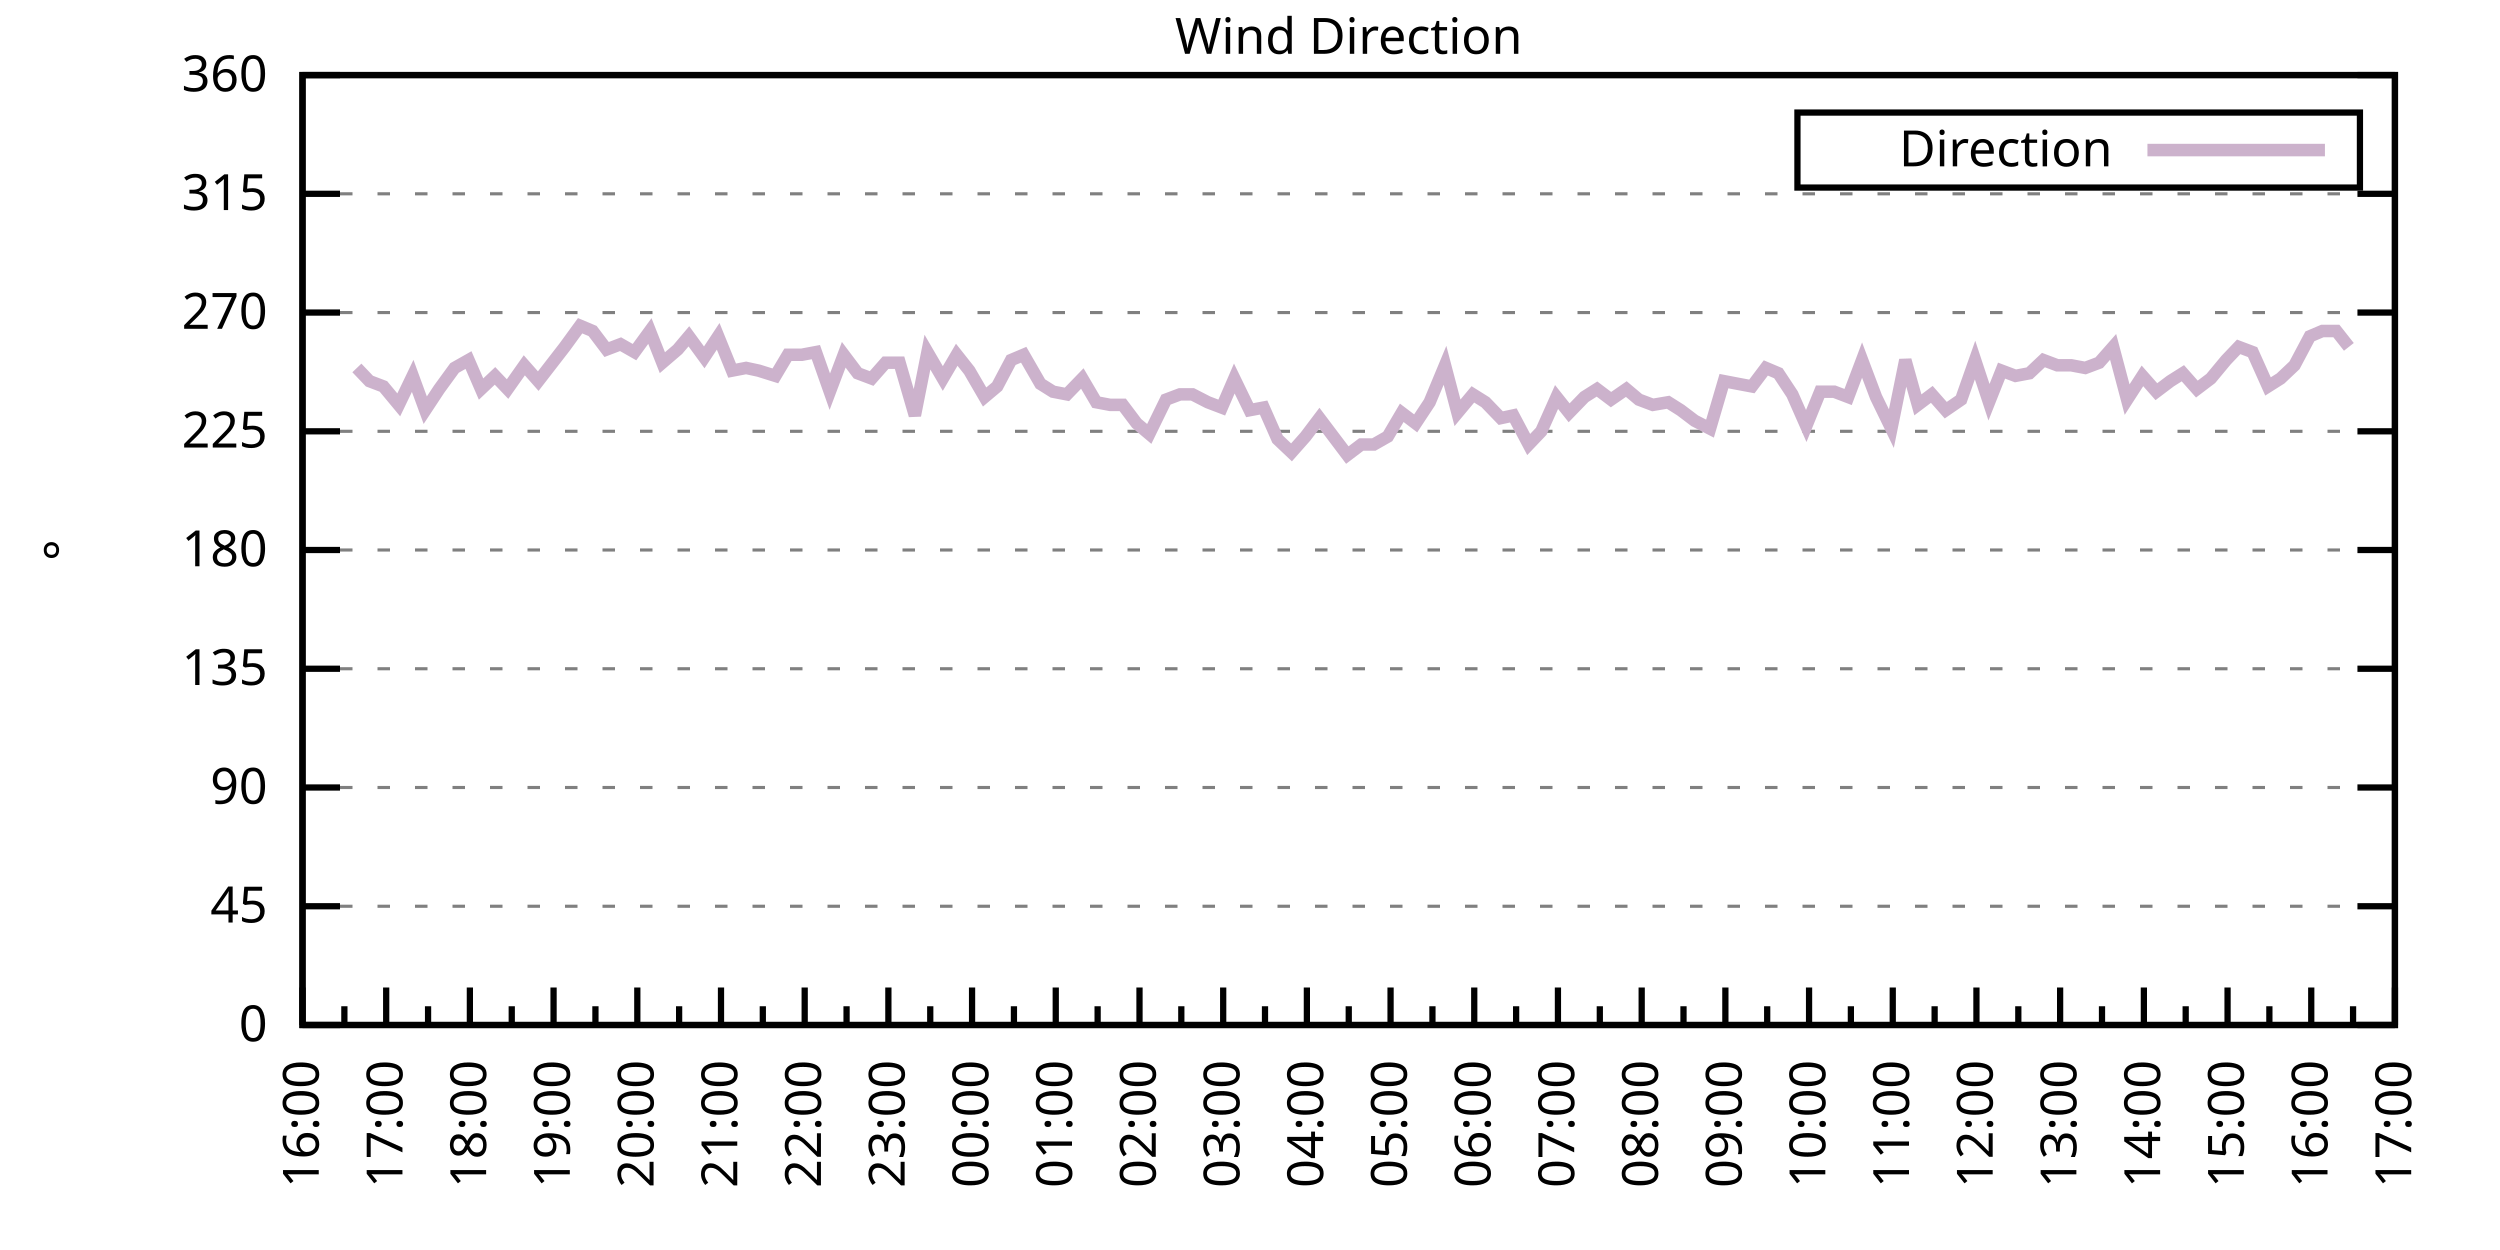
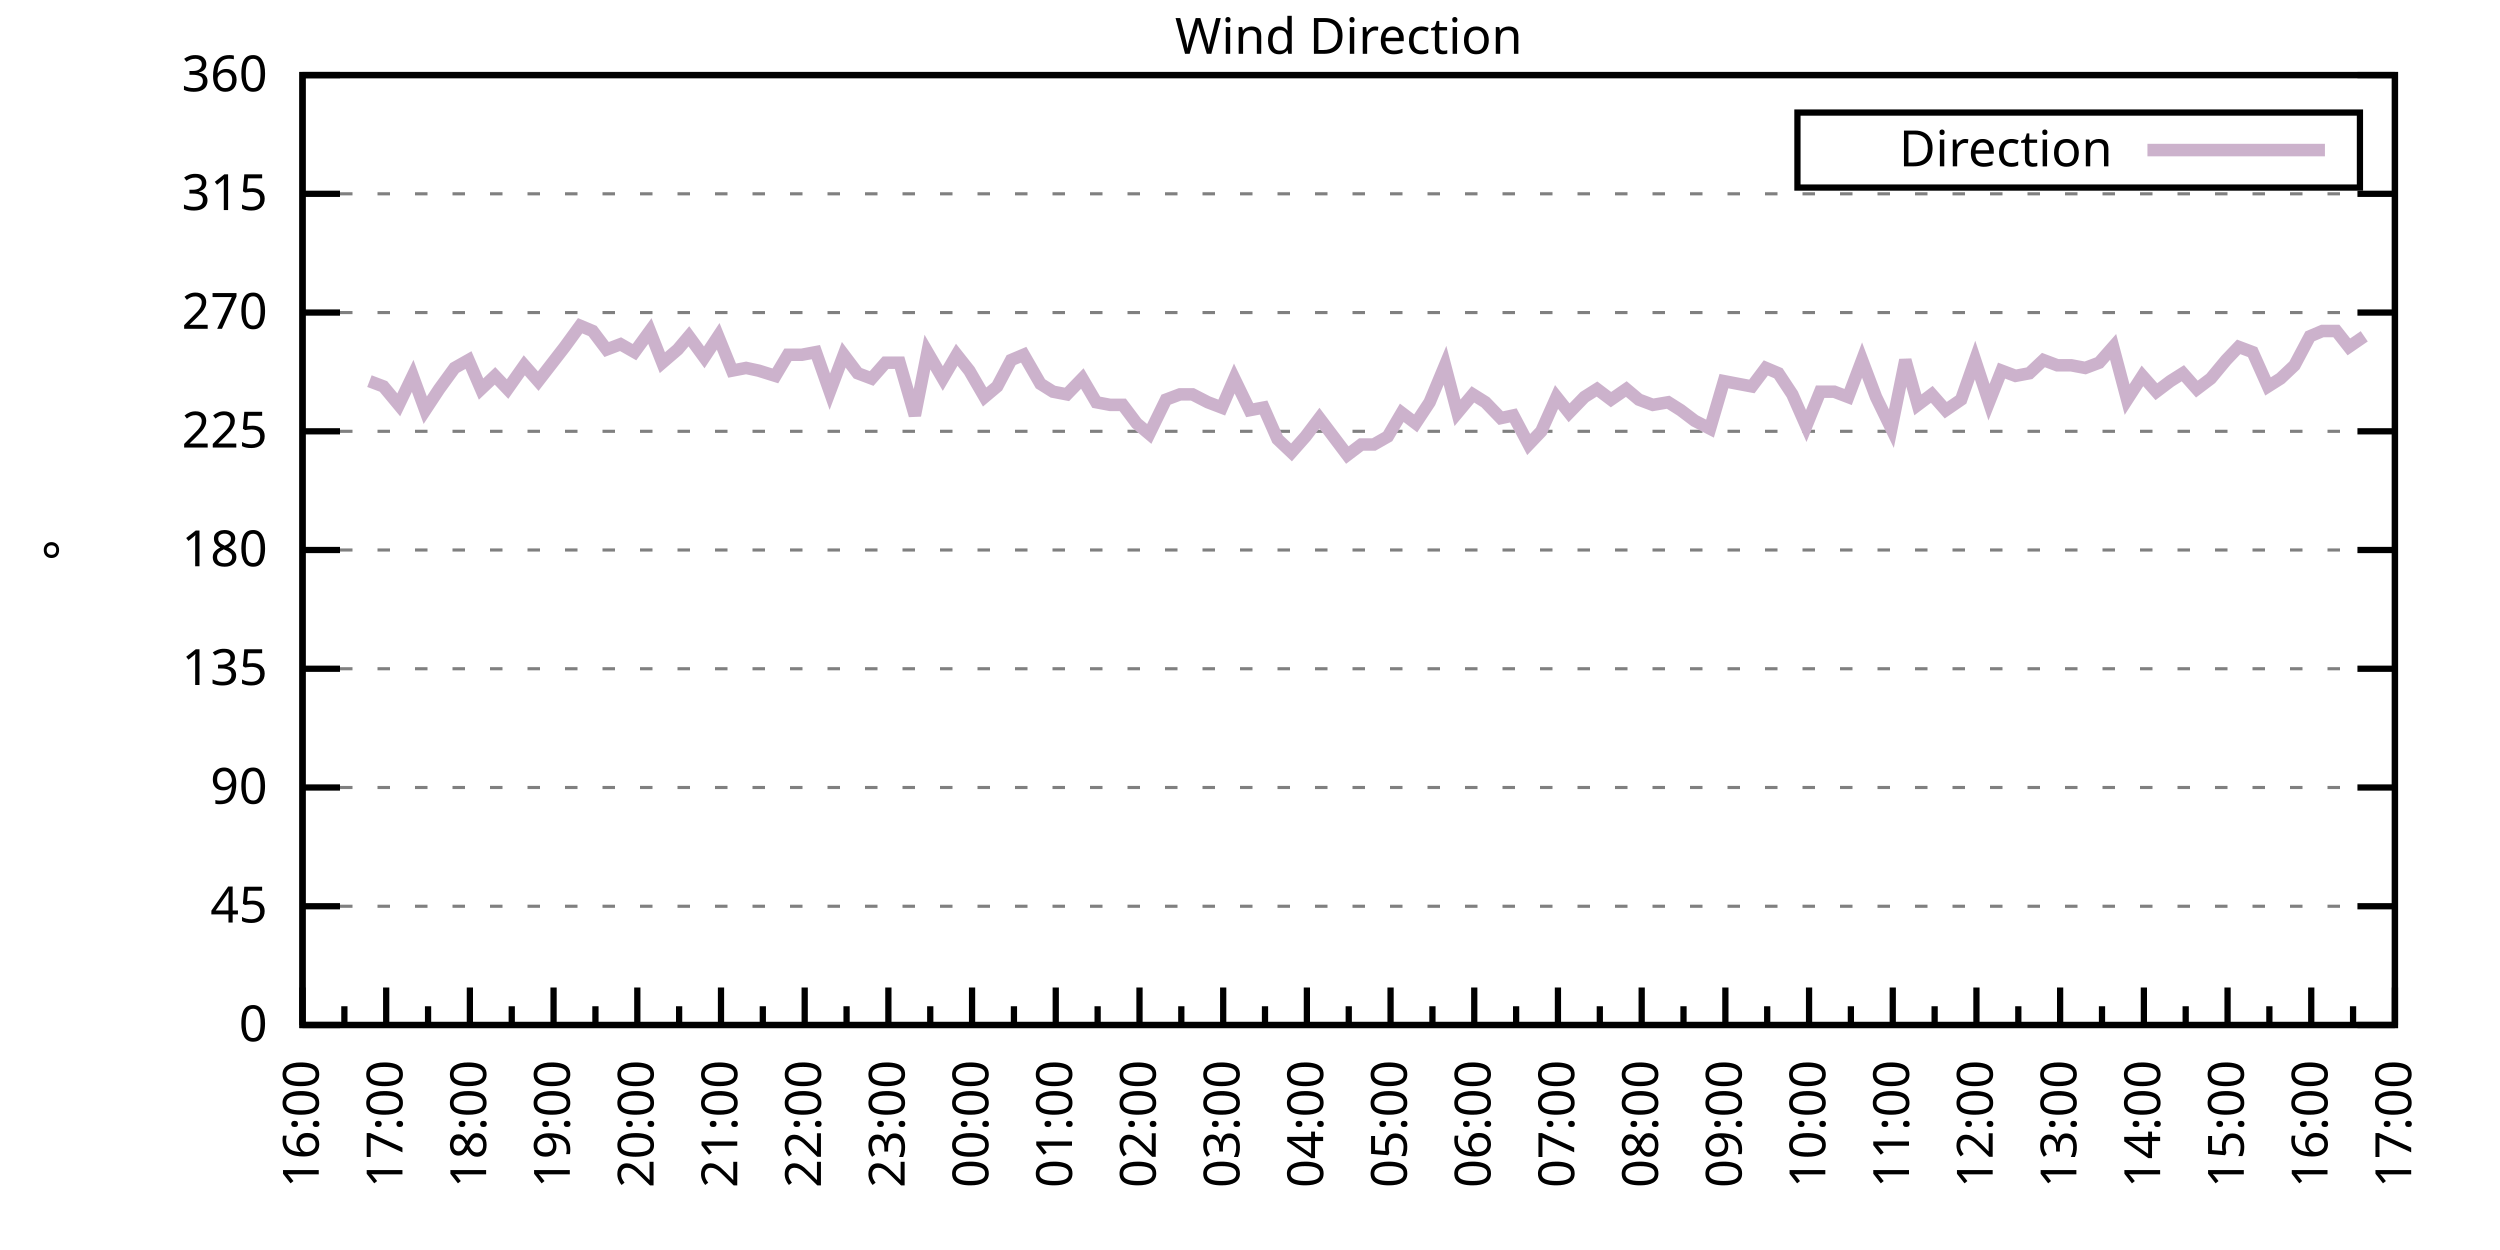
<svg xmlns="http://www.w3.org/2000/svg" xmlns:xlink="http://www.w3.org/1999/xlink" width="400" height="200" viewBox="0 0 400 200">
  <g id="gnuplot_canvas">
    <rect x="0" y="0" width="400" height="200" fill="none" />
    <defs>
      <circle id="gpDot" r="0.5" stroke-width="0.5" stroke="currentColor" />
      <path id="gpPt0" stroke-width="0.333" stroke="currentColor" d="M-1,0 h2 M0,-1 v2" />
      <path id="gpPt1" stroke-width="0.333" stroke="currentColor" d="M-1,-1 L1,1 M1,-1 L-1,1" />
      <path id="gpPt2" stroke-width="0.333" stroke="currentColor" d="M-1,0 L1,0 M0,-1 L0,1 M-1,-1 L1,1 M-1,1 L1,-1" />
      <rect id="gpPt3" stroke-width="0.333" stroke="currentColor" x="-1" y="-1" width="2" height="2" />
      <rect id="gpPt4" stroke-width="0.333" stroke="currentColor" fill="currentColor" x="-1" y="-1" width="2" height="2" />
      <circle id="gpPt5" stroke-width="0.333" stroke="currentColor" cx="0" cy="0" r="1" />
      <use xlink:href="#gpPt5" id="gpPt6" fill="currentColor" stroke="none" />
      <path id="gpPt7" stroke-width="0.333" stroke="currentColor" d="M0,-1.33 L-1.33,0.67 L1.33,0.67 z" />
      <use xlink:href="#gpPt7" id="gpPt8" fill="currentColor" stroke="none" />
      <use xlink:href="#gpPt7" id="gpPt9" stroke="currentColor" transform="rotate(180)" />
      <use xlink:href="#gpPt9" id="gpPt10" fill="currentColor" stroke="none" />
      <use xlink:href="#gpPt3" id="gpPt11" stroke="currentColor" transform="rotate(45)" />
      <use xlink:href="#gpPt11" id="gpPt12" fill="currentColor" stroke="none" />
      <path id="gpPt13" stroke-width="0.333" stroke="currentColor" d="M0,1.330 L1.265,0.411 L0.782,-1.067 L-0.782,-1.076 L-1.265,0.411 z" />
      <use xlink:href="#gpPt13" id="gpPt14" fill="currentColor" stroke="none" />
      <filter id="textbox" filterUnits="objectBoundingBox" x="0" y="0" height="1" width="1">
        <feFlood flood-color="white" flood-opacity="1" result="bgnd" />
        <feComposite in="SourceGraphic" in2="bgnd" operator="atop" />
      </filter>
      <filter id="greybox" filterUnits="objectBoundingBox" x="0" y="0" height="1" width="1">
        <feFlood flood-color="lightgrey" flood-opacity="1" result="grey" />
        <feComposite in="SourceGraphic" in2="grey" operator="atop" />
      </filter>
    </defs>
    <g fill="none" color="white" stroke="currentColor" stroke-width="1.00" stroke-linecap="butt" stroke-linejoin="miter">
</g>
    <g fill="none" color="black" stroke="currentColor" stroke-width="1.00" stroke-linecap="butt" stroke-linejoin="miter">
      <g stroke="none" shape-rendering="crispEdges">
        <polygon fill="rgb(255, 255, 255)" points="48.40,164.00 383.18,164.00 383.18,12.02 48.40,12.02 " />
      </g>
    </g>
    <g fill="none" color="black" stroke="currentColor" stroke-width="1.00" stroke-linecap="butt" stroke-linejoin="miter">
</g>
    <g fill="none" color="black" stroke="black" stroke-width="0.50" stroke-linecap="butt" stroke-linejoin="miter">
</g>
    <g fill="none" color="gray" stroke="currentColor" stroke-width="0.50" stroke-linecap="butt" stroke-linejoin="miter">
      <path stroke="gray" stroke-dasharray="2,4" class="gridline" d="M48.40,164.00 L383.19,164.00  " />
    </g>
    <g fill="none" color="gray" stroke="gray" stroke-width="1.00" stroke-linecap="butt" stroke-linejoin="miter">
</g>
    <g fill="none" color="black" stroke="currentColor" stroke-width="1.00" stroke-linecap="butt" stroke-linejoin="miter">
      <path stroke="black" d="M48.40,164.00 L54.40,164.00 M383.19,164.00 L377.19,164.00  " />
      <g transform="translate(42.80,166.60)" stroke="none" fill="black" font-family="Sans" font-size="8.00" text-anchor="end">
        <text>
          <tspan font-family="Sans"> 0</tspan>
        </text>
      </g>
    </g>
    <g fill="none" color="black" stroke="currentColor" stroke-width="1.00" stroke-linecap="butt" stroke-linejoin="miter">
</g>
    <g fill="none" color="black" stroke="black" stroke-width="0.50" stroke-linecap="butt" stroke-linejoin="miter">
</g>
    <g fill="none" color="gray" stroke="currentColor" stroke-width="0.50" stroke-linecap="butt" stroke-linejoin="miter">
      <path stroke="gray" stroke-dasharray="2,4" class="gridline" d="M48.40,145.00 L383.19,145.00  " />
    </g>
    <g fill="none" color="gray" stroke="gray" stroke-width="1.00" stroke-linecap="butt" stroke-linejoin="miter">
</g>
    <g fill="none" color="black" stroke="currentColor" stroke-width="1.00" stroke-linecap="butt" stroke-linejoin="miter">
      <path stroke="black" d="M48.40,145.00 L54.40,145.00 M383.19,145.00 L377.19,145.00  " />
      <g transform="translate(42.80,147.60)" stroke="none" fill="black" font-family="Sans" font-size="8.00" text-anchor="end">
        <text>
          <tspan font-family="Sans"> 45</tspan>
        </text>
      </g>
    </g>
    <g fill="none" color="black" stroke="currentColor" stroke-width="1.00" stroke-linecap="butt" stroke-linejoin="miter">
</g>
    <g fill="none" color="black" stroke="black" stroke-width="0.50" stroke-linecap="butt" stroke-linejoin="miter">
</g>
    <g fill="none" color="gray" stroke="currentColor" stroke-width="0.50" stroke-linecap="butt" stroke-linejoin="miter">
      <path stroke="gray" stroke-dasharray="2,4" class="gridline" d="M48.40,126.00 L383.19,126.00  " />
    </g>
    <g fill="none" color="gray" stroke="gray" stroke-width="1.00" stroke-linecap="butt" stroke-linejoin="miter">
</g>
    <g fill="none" color="black" stroke="currentColor" stroke-width="1.00" stroke-linecap="butt" stroke-linejoin="miter">
      <path stroke="black" d="M48.40,126.00 L54.40,126.00 M383.19,126.00 L377.19,126.00  " />
      <g transform="translate(42.80,128.60)" stroke="none" fill="black" font-family="Sans" font-size="8.00" text-anchor="end">
        <text>
          <tspan font-family="Sans"> 90</tspan>
        </text>
      </g>
    </g>
    <g fill="none" color="black" stroke="currentColor" stroke-width="1.00" stroke-linecap="butt" stroke-linejoin="miter">
</g>
    <g fill="none" color="black" stroke="black" stroke-width="0.50" stroke-linecap="butt" stroke-linejoin="miter">
</g>
    <g fill="none" color="gray" stroke="currentColor" stroke-width="0.50" stroke-linecap="butt" stroke-linejoin="miter">
      <path stroke="gray" stroke-dasharray="2,4" class="gridline" d="M48.40,107.00 L383.19,107.00  " />
    </g>
    <g fill="none" color="gray" stroke="gray" stroke-width="1.00" stroke-linecap="butt" stroke-linejoin="miter">
</g>
    <g fill="none" color="black" stroke="currentColor" stroke-width="1.00" stroke-linecap="butt" stroke-linejoin="miter">
      <path stroke="black" d="M48.40,107.00 L54.40,107.00 M383.19,107.00 L377.19,107.00  " />
      <g transform="translate(42.80,109.60)" stroke="none" fill="black" font-family="Sans" font-size="8.00" text-anchor="end">
        <text>
          <tspan font-family="Sans"> 135</tspan>
        </text>
      </g>
    </g>
    <g fill="none" color="black" stroke="currentColor" stroke-width="1.00" stroke-linecap="butt" stroke-linejoin="miter">
</g>
    <g fill="none" color="black" stroke="black" stroke-width="0.50" stroke-linecap="butt" stroke-linejoin="miter">
</g>
    <g fill="none" color="gray" stroke="currentColor" stroke-width="0.50" stroke-linecap="butt" stroke-linejoin="miter">
      <path stroke="gray" stroke-dasharray="2,4" class="gridline" d="M48.40,88.00 L383.19,88.00  " />
    </g>
    <g fill="none" color="gray" stroke="gray" stroke-width="1.00" stroke-linecap="butt" stroke-linejoin="miter">
</g>
    <g fill="none" color="black" stroke="currentColor" stroke-width="1.00" stroke-linecap="butt" stroke-linejoin="miter">
      <path stroke="black" d="M48.40,88.00 L54.40,88.00 M383.19,88.00 L377.19,88.00  " />
      <g transform="translate(42.80,90.60)" stroke="none" fill="black" font-family="Sans" font-size="8.00" text-anchor="end">
        <text>
          <tspan font-family="Sans"> 180</tspan>
        </text>
      </g>
    </g>
    <g fill="none" color="black" stroke="currentColor" stroke-width="1.00" stroke-linecap="butt" stroke-linejoin="miter">
</g>
    <g fill="none" color="black" stroke="black" stroke-width="0.50" stroke-linecap="butt" stroke-linejoin="miter">
</g>
    <g fill="none" color="gray" stroke="currentColor" stroke-width="0.50" stroke-linecap="butt" stroke-linejoin="miter">
      <path stroke="gray" stroke-dasharray="2,4" class="gridline" d="M48.40,69.01 L383.19,69.01  " />
    </g>
    <g fill="none" color="gray" stroke="gray" stroke-width="1.00" stroke-linecap="butt" stroke-linejoin="miter">
</g>
    <g fill="none" color="black" stroke="currentColor" stroke-width="1.00" stroke-linecap="butt" stroke-linejoin="miter">
      <path stroke="black" d="M48.40,69.01 L54.40,69.01 M383.19,69.01 L377.19,69.01  " />
      <g transform="translate(42.80,71.61)" stroke="none" fill="black" font-family="Sans" font-size="8.00" text-anchor="end">
        <text>
          <tspan font-family="Sans"> 225</tspan>
        </text>
      </g>
    </g>
    <g fill="none" color="black" stroke="currentColor" stroke-width="1.00" stroke-linecap="butt" stroke-linejoin="miter">
</g>
    <g fill="none" color="black" stroke="black" stroke-width="0.50" stroke-linecap="butt" stroke-linejoin="miter">
</g>
    <g fill="none" color="gray" stroke="currentColor" stroke-width="0.50" stroke-linecap="butt" stroke-linejoin="miter">
      <path stroke="gray" stroke-dasharray="2,4" class="gridline" d="M48.40,50.01 L383.19,50.01  " />
    </g>
    <g fill="none" color="gray" stroke="gray" stroke-width="1.00" stroke-linecap="butt" stroke-linejoin="miter">
</g>
    <g fill="none" color="black" stroke="currentColor" stroke-width="1.00" stroke-linecap="butt" stroke-linejoin="miter">
      <path stroke="black" d="M48.40,50.01 L54.40,50.01 M383.19,50.01 L377.19,50.01  " />
      <g transform="translate(42.80,52.61)" stroke="none" fill="black" font-family="Sans" font-size="8.00" text-anchor="end">
        <text>
          <tspan font-family="Sans"> 270</tspan>
        </text>
      </g>
    </g>
    <g fill="none" color="black" stroke="currentColor" stroke-width="1.00" stroke-linecap="butt" stroke-linejoin="miter">
</g>
    <g fill="none" color="black" stroke="black" stroke-width="0.50" stroke-linecap="butt" stroke-linejoin="miter">
</g>
    <g fill="none" color="gray" stroke="currentColor" stroke-width="0.50" stroke-linecap="butt" stroke-linejoin="miter">
      <path stroke="gray" stroke-dasharray="2,4" class="gridline" d="M48.40,31.01 L383.19,31.01  " />
    </g>
    <g fill="none" color="gray" stroke="gray" stroke-width="1.00" stroke-linecap="butt" stroke-linejoin="miter">
</g>
    <g fill="none" color="black" stroke="currentColor" stroke-width="1.00" stroke-linecap="butt" stroke-linejoin="miter">
      <path stroke="black" d="M48.40,31.01 L54.40,31.01 M383.19,31.01 L377.19,31.01  " />
      <g transform="translate(42.80,33.61)" stroke="none" fill="black" font-family="Sans" font-size="8.00" text-anchor="end">
        <text>
          <tspan font-family="Sans"> 315</tspan>
        </text>
      </g>
    </g>
    <g fill="none" color="black" stroke="currentColor" stroke-width="1.00" stroke-linecap="butt" stroke-linejoin="miter">
</g>
    <g fill="none" color="black" stroke="black" stroke-width="0.50" stroke-linecap="butt" stroke-linejoin="miter">
</g>
    <g fill="none" color="gray" stroke="currentColor" stroke-width="0.50" stroke-linecap="butt" stroke-linejoin="miter">
      <path stroke="gray" stroke-dasharray="2,4" class="gridline" d="M48.40,12.01 L383.19,12.01  " />
    </g>
    <g fill="none" color="gray" stroke="gray" stroke-width="1.00" stroke-linecap="butt" stroke-linejoin="miter">
</g>
    <g fill="none" color="black" stroke="currentColor" stroke-width="1.00" stroke-linecap="butt" stroke-linejoin="miter">
      <path stroke="black" d="M48.40,12.01 L54.40,12.01 M383.19,12.01 L377.19,12.01  " />
      <g transform="translate(42.80,14.61)" stroke="none" fill="black" font-family="Sans" font-size="8.00" text-anchor="end">
        <text>
          <tspan font-family="Sans"> 360</tspan>
        </text>
      </g>
    </g>
    <g fill="none" color="black" stroke="currentColor" stroke-width="1.00" stroke-linecap="butt" stroke-linejoin="miter">
      <path stroke="black" d="M48.40,164.00 L48.40,158.00  " />
      <g transform="translate(51.00,169.60) rotate(270)" stroke="none" fill="black" font-family="Sans" font-size="8.00" text-anchor="end">
        <text>
          <tspan font-family="Sans">16:00</tspan>
        </text>
      </g>
    </g>
    <g fill="none" color="black" stroke="currentColor" stroke-width="1.00" stroke-linecap="butt" stroke-linejoin="miter">
      <path stroke="black" d="M55.10,164.00 L55.10,161.00 M61.79,164.00 L61.79,158.00  " />
      <g transform="translate(64.39,169.60) rotate(270)" stroke="none" fill="black" font-family="Sans" font-size="8.00" text-anchor="end">
        <text>
          <tspan font-family="Sans">17:00</tspan>
        </text>
      </g>
    </g>
    <g fill="none" color="black" stroke="currentColor" stroke-width="1.00" stroke-linecap="butt" stroke-linejoin="miter">
      <path stroke="black" d="M68.49,164.00 L68.49,161.00 M75.18,164.00 L75.18,158.00  " />
      <g transform="translate(77.78,169.60) rotate(270)" stroke="none" fill="black" font-family="Sans" font-size="8.00" text-anchor="end">
        <text>
          <tspan font-family="Sans">18:00</tspan>
        </text>
      </g>
    </g>
    <g fill="none" color="black" stroke="currentColor" stroke-width="1.00" stroke-linecap="butt" stroke-linejoin="miter">
      <path stroke="black" d="M81.88,164.00 L81.88,161.00 M88.57,164.00 L88.57,158.00  " />
      <g transform="translate(91.17,169.60) rotate(270)" stroke="none" fill="black" font-family="Sans" font-size="8.00" text-anchor="end">
        <text>
          <tspan font-family="Sans">19:00</tspan>
        </text>
      </g>
    </g>
    <g fill="none" color="black" stroke="currentColor" stroke-width="1.00" stroke-linecap="butt" stroke-linejoin="miter">
      <path stroke="black" d="M95.27,164.00 L95.27,161.00 M101.97,164.00 L101.97,158.00  " />
      <g transform="translate(104.57,169.60) rotate(270)" stroke="none" fill="black" font-family="Sans" font-size="8.00" text-anchor="end">
        <text>
          <tspan font-family="Sans">20:00</tspan>
        </text>
      </g>
    </g>
    <g fill="none" color="black" stroke="currentColor" stroke-width="1.00" stroke-linecap="butt" stroke-linejoin="miter">
      <path stroke="black" d="M108.66,164.00 L108.66,161.00 M115.36,164.00 L115.36,158.00  " />
      <g transform="translate(117.96,169.60) rotate(270)" stroke="none" fill="black" font-family="Sans" font-size="8.00" text-anchor="end">
        <text>
          <tspan font-family="Sans">21:00</tspan>
        </text>
      </g>
    </g>
    <g fill="none" color="black" stroke="currentColor" stroke-width="1.00" stroke-linecap="butt" stroke-linejoin="miter">
      <path stroke="black" d="M122.05,164.00 L122.05,161.00 M128.75,164.00 L128.75,158.00  " />
      <g transform="translate(131.35,169.60) rotate(270)" stroke="none" fill="black" font-family="Sans" font-size="8.00" text-anchor="end">
        <text>
          <tspan font-family="Sans">22:00</tspan>
        </text>
      </g>
    </g>
    <g fill="none" color="black" stroke="currentColor" stroke-width="1.00" stroke-linecap="butt" stroke-linejoin="miter">
      <path stroke="black" d="M135.45,164.00 L135.45,161.00 M142.14,164.00 L142.14,158.00  " />
      <g transform="translate(144.74,169.60) rotate(270)" stroke="none" fill="black" font-family="Sans" font-size="8.00" text-anchor="end">
        <text>
          <tspan font-family="Sans">23:00</tspan>
        </text>
      </g>
    </g>
    <g fill="none" color="black" stroke="currentColor" stroke-width="1.00" stroke-linecap="butt" stroke-linejoin="miter">
      <path stroke="black" d="M148.84,164.00 L148.84,161.00 M155.53,164.00 L155.53,158.00  " />
      <g transform="translate(158.13,169.60) rotate(270)" stroke="none" fill="black" font-family="Sans" font-size="8.00" text-anchor="end">
        <text>
          <tspan font-family="Sans">00:00</tspan>
        </text>
      </g>
    </g>
    <g fill="none" color="black" stroke="currentColor" stroke-width="1.00" stroke-linecap="butt" stroke-linejoin="miter">
      <path stroke="black" d="M162.23,164.00 L162.23,161.00 M168.92,164.00 L168.92,158.00  " />
      <g transform="translate(171.52,169.60) rotate(270)" stroke="none" fill="black" font-family="Sans" font-size="8.00" text-anchor="end">
        <text>
          <tspan font-family="Sans">01:00</tspan>
        </text>
      </g>
    </g>
    <g fill="none" color="black" stroke="currentColor" stroke-width="1.00" stroke-linecap="butt" stroke-linejoin="miter">
      <path stroke="black" d="M175.62,164.00 L175.62,161.00 M182.32,164.00 L182.32,158.00  " />
      <g transform="translate(184.92,169.60) rotate(270)" stroke="none" fill="black" font-family="Sans" font-size="8.00" text-anchor="end">
        <text>
          <tspan font-family="Sans">02:00</tspan>
        </text>
      </g>
    </g>
    <g fill="none" color="black" stroke="currentColor" stroke-width="1.00" stroke-linecap="butt" stroke-linejoin="miter">
      <path stroke="black" d="M189.01,164.00 L189.01,161.00 M195.71,164.00 L195.71,158.00  " />
      <g transform="translate(198.31,169.60) rotate(270)" stroke="none" fill="black" font-family="Sans" font-size="8.00" text-anchor="end">
        <text>
          <tspan font-family="Sans">03:00</tspan>
        </text>
      </g>
    </g>
    <g fill="none" color="black" stroke="currentColor" stroke-width="1.00" stroke-linecap="butt" stroke-linejoin="miter">
      <path stroke="black" d="M202.40,164.00 L202.40,161.00 M209.10,164.00 L209.10,158.00  " />
      <g transform="translate(211.70,169.60) rotate(270)" stroke="none" fill="black" font-family="Sans" font-size="8.00" text-anchor="end">
        <text>
          <tspan font-family="Sans">04:00</tspan>
        </text>
      </g>
    </g>
    <g fill="none" color="black" stroke="currentColor" stroke-width="1.00" stroke-linecap="butt" stroke-linejoin="miter">
      <path stroke="black" d="M215.80,164.00 L215.80,161.00 M222.49,164.00 L222.49,158.00  " />
      <g transform="translate(225.09,169.60) rotate(270)" stroke="none" fill="black" font-family="Sans" font-size="8.00" text-anchor="end">
        <text>
          <tspan font-family="Sans">05:00</tspan>
        </text>
      </g>
    </g>
    <g fill="none" color="black" stroke="currentColor" stroke-width="1.00" stroke-linecap="butt" stroke-linejoin="miter">
      <path stroke="black" d="M229.19,164.00 L229.19,161.00 M235.88,164.00 L235.88,158.00  " />
      <g transform="translate(238.48,169.60) rotate(270)" stroke="none" fill="black" font-family="Sans" font-size="8.00" text-anchor="end">
        <text>
          <tspan font-family="Sans">06:00</tspan>
        </text>
      </g>
    </g>
    <g fill="none" color="black" stroke="currentColor" stroke-width="1.00" stroke-linecap="butt" stroke-linejoin="miter">
      <path stroke="black" d="M242.58,164.00 L242.58,161.00 M249.27,164.00 L249.27,158.00  " />
      <g transform="translate(251.87,169.60) rotate(270)" stroke="none" fill="black" font-family="Sans" font-size="8.00" text-anchor="end">
        <text>
          <tspan font-family="Sans">07:00</tspan>
        </text>
      </g>
    </g>
    <g fill="none" color="black" stroke="currentColor" stroke-width="1.00" stroke-linecap="butt" stroke-linejoin="miter">
      <path stroke="black" d="M255.97,164.00 L255.97,161.00 M262.67,164.00 L262.67,158.00  " />
      <g transform="translate(265.27,169.60) rotate(270)" stroke="none" fill="black" font-family="Sans" font-size="8.00" text-anchor="end">
        <text>
          <tspan font-family="Sans">08:00</tspan>
        </text>
      </g>
    </g>
    <g fill="none" color="black" stroke="currentColor" stroke-width="1.00" stroke-linecap="butt" stroke-linejoin="miter">
      <path stroke="black" d="M269.36,164.00 L269.36,161.00 M276.06,164.00 L276.06,158.00  " />
      <g transform="translate(278.66,169.60) rotate(270)" stroke="none" fill="black" font-family="Sans" font-size="8.00" text-anchor="end">
        <text>
          <tspan font-family="Sans">09:00</tspan>
        </text>
      </g>
    </g>
    <g fill="none" color="black" stroke="currentColor" stroke-width="1.00" stroke-linecap="butt" stroke-linejoin="miter">
      <path stroke="black" d="M282.75,164.00 L282.75,161.00 M289.45,164.00 L289.45,158.00  " />
      <g transform="translate(292.05,169.60) rotate(270)" stroke="none" fill="black" font-family="Sans" font-size="8.00" text-anchor="end">
        <text>
          <tspan font-family="Sans">10:00</tspan>
        </text>
      </g>
    </g>
    <g fill="none" color="black" stroke="currentColor" stroke-width="1.00" stroke-linecap="butt" stroke-linejoin="miter">
      <path stroke="black" d="M296.14,164.00 L296.14,161.00 M302.84,164.00 L302.84,158.00  " />
      <g transform="translate(305.44,169.60) rotate(270)" stroke="none" fill="black" font-family="Sans" font-size="8.00" text-anchor="end">
        <text>
          <tspan font-family="Sans">11:00</tspan>
        </text>
      </g>
    </g>
    <g fill="none" color="black" stroke="currentColor" stroke-width="1.00" stroke-linecap="butt" stroke-linejoin="miter">
      <path stroke="black" d="M309.54,164.00 L309.54,161.00 M316.23,164.00 L316.23,158.00  " />
      <g transform="translate(318.83,169.60) rotate(270)" stroke="none" fill="black" font-family="Sans" font-size="8.00" text-anchor="end">
        <text>
          <tspan font-family="Sans">12:00</tspan>
        </text>
      </g>
    </g>
    <g fill="none" color="black" stroke="currentColor" stroke-width="1.00" stroke-linecap="butt" stroke-linejoin="miter">
      <path stroke="black" d="M322.93,164.00 L322.93,161.00 M329.62,164.00 L329.62,158.00  " />
      <g transform="translate(332.22,169.60) rotate(270)" stroke="none" fill="black" font-family="Sans" font-size="8.00" text-anchor="end">
        <text>
          <tspan font-family="Sans">13:00</tspan>
        </text>
      </g>
    </g>
    <g fill="none" color="black" stroke="currentColor" stroke-width="1.00" stroke-linecap="butt" stroke-linejoin="miter">
      <path stroke="black" d="M336.32,164.00 L336.32,161.00 M343.02,164.00 L343.02,158.00  " />
      <g transform="translate(345.62,169.60) rotate(270)" stroke="none" fill="black" font-family="Sans" font-size="8.00" text-anchor="end">
        <text>
          <tspan font-family="Sans">14:00</tspan>
        </text>
      </g>
    </g>
    <g fill="none" color="black" stroke="currentColor" stroke-width="1.00" stroke-linecap="butt" stroke-linejoin="miter">
      <path stroke="black" d="M349.71,164.00 L349.71,161.00 M356.41,164.00 L356.41,158.00  " />
      <g transform="translate(359.01,169.60) rotate(270)" stroke="none" fill="black" font-family="Sans" font-size="8.00" text-anchor="end">
        <text>
          <tspan font-family="Sans">15:00</tspan>
        </text>
      </g>
    </g>
    <g fill="none" color="black" stroke="currentColor" stroke-width="1.00" stroke-linecap="butt" stroke-linejoin="miter">
      <path stroke="black" d="M363.10,164.00 L363.10,161.00 M369.80,164.00 L369.80,158.00  " />
      <g transform="translate(372.40,169.60) rotate(270)" stroke="none" fill="black" font-family="Sans" font-size="8.00" text-anchor="end">
        <text>
          <tspan font-family="Sans">16:00</tspan>
        </text>
      </g>
    </g>
    <g fill="none" color="black" stroke="currentColor" stroke-width="1.00" stroke-linecap="butt" stroke-linejoin="miter">
      <path stroke="black" d="M376.49,164.00 L376.49,161.00 M383.19,164.00 L383.19,158.00  " />
      <g transform="translate(385.79,169.60) rotate(270)" stroke="none" fill="black" font-family="Sans" font-size="8.00" text-anchor="end">
        <text>
          <tspan font-family="Sans">17:00</tspan>
        </text>
      </g>
    </g>
    <g fill="none" color="black" stroke="currentColor" stroke-width="1.00" stroke-linecap="butt" stroke-linejoin="miter">
</g>
    <g fill="none" color="black" stroke="currentColor" stroke-width="1.00" stroke-linecap="butt" stroke-linejoin="miter">
      <path stroke="black" d="M48.40,12.01 L48.40,164.00 L383.19,164.00 L383.19,12.01 L48.40,12.01 Z  " />
    </g>
    <g fill="none" color="black" stroke="currentColor" stroke-width="1.00" stroke-linecap="butt" stroke-linejoin="miter">
      <g transform="translate(12.80,88.01) rotate(270)" stroke="none" fill="black" font-family="Sans" font-size="8.00" text-anchor="middle">
        <text>
          <tspan font-family="Sans">°</tspan>
        </text>
      </g>
    </g>
    <g fill="none" color="black" stroke="currentColor" stroke-width="1.00" stroke-linecap="butt" stroke-linejoin="miter">
</g>
    <g fill="none" color="black" stroke="currentColor" stroke-width="1.00" stroke-linecap="butt" stroke-linejoin="miter">
      <path stroke="black" d="M287.59,30.01 L287.59,18.01 L377.59,18.01 L377.59,30.01 L287.59,30.01 Z  " />
    </g>
    <g id="Wind_direction_plot_1">
      <g fill="none" color="white" stroke="black" stroke-width="2.00" stroke-linecap="butt" stroke-linejoin="miter">
</g>
      <g fill="none" color="black" stroke="currentColor" stroke-width="2.00" stroke-linecap="butt" stroke-linejoin="miter">
        <g transform="translate(337.99,26.61)" stroke="none" fill="black" font-family="Sans" font-size="8.00" text-anchor="end">
          <text>
            <tspan font-family="Sans">Direction</tspan>
          </text>
        </g>
      </g>
      <g fill="none" color="black" stroke="currentColor" stroke-width="2.00" stroke-linecap="butt" stroke-linejoin="miter">
-         <path stroke="rgb(204, 178, 204)" d="M343.59,24.01 L371.99,24.01 M57.10,58.87 L59.11,60.98 L61.35,61.83 L63.80,64.78 L66.03,60.14 L68.04,65.63   L70.27,62.25 L72.73,58.87 L74.96,57.61 L76.97,62.25 L79.20,60.14 L81.21,62.25 L83.89,58.45 L86.12,60.98   L90.36,55.50 L92.82,52.12 L94.82,52.96 L97.06,55.92 L99.29,55.07 L101.52,56.34 L103.98,52.96 L105.98,58.03   L108.44,55.92 L110.22,53.81 L112.68,57.18 L114.91,53.81 L117.14,59.30 L119.38,58.87 L121.38,59.30 L124.06,60.14   L126.07,56.76 L128.30,56.76 L130.54,56.34 L132.77,62.67 L135.00,56.76 L137.23,59.72 L139.46,60.56 L141.69,58.03   L143.93,58.03 L146.38,66.47 L148.39,56.34 L150.85,60.56 L153.08,56.76 L155.09,59.30 L157.54,63.52 L159.55,61.83   L161.78,57.61 L163.79,56.76 L166.47,61.41 L168.48,62.67 L170.71,63.10 L173.17,60.56 L175.40,64.36 L177.63,64.78   L179.64,64.78 L181.87,67.74 L183.88,69.43 L186.56,63.94 L188.79,63.10 L190.80,63.10 L193.25,64.36 L195.48,65.21   L197.49,60.56 L199.95,65.63 L202.18,65.21 L204.41,70.27 L206.64,72.38 L208.88,69.85 L211.11,66.90 L215.57,72.81   L217.80,71.12 L219.81,71.12 L222.04,69.85 L224.28,66.05 L226.51,67.74 L228.74,64.36 L231.20,58.45 L233.20,66.05   L235.66,63.10 L237.67,64.36 L240.12,66.90 L242.13,66.47 L244.59,71.12 L246.60,69.01 L249.05,63.52 L251.06,66.05   L253.51,63.52 L255.52,62.25 L257.76,63.94 L260.21,62.25 L262.22,63.94 L264.45,64.78 L266.91,64.36 L268.92,65.63   L271.15,67.32 L273.60,68.58 L275.83,60.98 L278.07,61.41 L280.30,61.83 L282.53,58.87 L284.54,59.72 L286.77,63.10   L289.00,68.16 L291.23,62.67 L293.47,62.67 L295.70,63.52 L297.93,57.61 L300.16,63.52 L302.62,68.58 L304.85,57.61   L306.86,64.78 L309.09,63.10 L311.32,65.63 L313.78,63.94 L316.01,57.61 L318.24,64.36 L320.25,59.30 L322.48,60.14   L324.71,59.72 L326.95,57.61 L329.18,58.45 L331.41,58.45 L333.64,58.87 L335.87,58.03 L338.10,55.50 L340.34,63.94   L342.79,60.14 L345.02,62.67 L347.26,60.98 L349.26,59.72 L351.50,62.25 L353.73,60.56 L356.18,57.61 L358.19,55.50   L360.42,56.34 L362.88,61.83 L364.89,60.56 L367.12,58.45 L369.58,53.81 L371.58,52.96 L373.82,52.96 L375.82,55.50    " />
+         <path stroke="rgb(204, 178, 204)" d="M343.59,24.01 L371.99,24.01 M59.11,60.98 L61.35,61.83 L63.80,64.78 L66.03,60.14 L68.04,65.63 L70.27,62.25   L72.73,58.87 L74.96,57.61 L76.97,62.25 L79.20,60.14 L81.21,62.25 L83.89,58.45 L86.12,60.98 L90.36,55.50   L92.82,52.12 L94.82,52.96 L97.06,55.92 L99.29,55.07 L101.52,56.34 L103.98,52.96 L105.98,58.03 L108.44,55.92   L110.22,53.81 L112.68,57.18 L114.91,53.81 L117.14,59.30 L119.38,58.87 L121.38,59.30 L124.06,60.14 L126.07,56.76   L128.30,56.76 L130.54,56.34 L132.77,62.67 L135.00,56.76 L137.23,59.72 L139.46,60.56 L141.69,58.03 L143.93,58.03   L146.38,66.47 L148.39,56.34 L150.85,60.56 L153.08,56.76 L155.09,59.30 L157.54,63.52 L159.55,61.83 L161.78,57.61   L163.79,56.76 L166.47,61.41 L168.48,62.67 L170.71,63.10 L173.17,60.56 L175.40,64.36 L177.63,64.78 L179.64,64.78   L181.87,67.74 L183.88,69.43 L186.56,63.94 L188.79,63.10 L190.80,63.10 L193.25,64.36 L195.48,65.21 L197.49,60.56   L199.95,65.63 L202.18,65.21 L204.41,70.27 L206.64,72.38 L208.88,69.85 L211.11,66.90 L215.57,72.81 L217.80,71.12   L219.81,71.12 L222.04,69.85 L224.28,66.05 L226.51,67.74 L228.74,64.36 L231.20,58.45 L233.20,66.05 L235.66,63.10   L237.67,64.36 L240.12,66.90 L242.13,66.47 L244.59,71.12 L246.60,69.01 L249.05,63.52 L251.06,66.05 L253.51,63.52   L255.52,62.25 L257.76,63.94 L260.21,62.25 L262.22,63.94 L264.45,64.78 L266.91,64.36 L268.92,65.63 L271.15,67.32   L273.60,68.58 L275.83,60.98 L278.07,61.41 L280.30,61.83 L282.53,58.87 L284.54,59.72 L286.77,63.10 L289.00,68.16   L291.23,62.67 L293.47,62.67 L295.70,63.52 L297.93,57.61 L300.16,63.52 L302.62,68.58 L304.85,57.61 L306.86,64.78   L309.09,63.10 L311.32,65.63 L313.78,63.94 L316.01,57.61 L318.24,64.36 L320.25,59.30 L322.48,60.14 L324.71,59.72   L326.95,57.61 L329.18,58.45 L331.41,58.45 L333.64,58.87 L335.87,58.03 L338.10,55.50 L340.34,63.94 L342.79,60.14   L345.02,62.67 L347.26,60.98 L349.26,59.72 L351.50,62.25 L353.73,60.56 L356.18,57.61 L358.19,55.50 L360.42,56.34   L362.88,61.83 L364.89,60.56 L367.12,58.45 L369.58,53.81 L371.58,52.96 L373.82,52.96 L375.82,55.50 L378.28,53.81    " />
      </g>
    </g>
    <g fill="none" color="black" stroke="currentColor" stroke-width="2.00" stroke-linecap="butt" stroke-linejoin="miter">
</g>
    <g fill="none" color="black" stroke="black" stroke-width="1.00" stroke-linecap="butt" stroke-linejoin="miter">
</g>
    <g fill="none" color="black" stroke="currentColor" stroke-width="1.00" stroke-linecap="butt" stroke-linejoin="miter">
      <path stroke="black" d="M48.40,12.01 L48.40,164.00 L383.19,164.00 L383.19,12.01 L48.40,12.01 Z  " />
    </g>
    <g fill="none" color="black" stroke="currentColor" stroke-width="1.00" stroke-linecap="butt" stroke-linejoin="miter">
      <g transform="translate(215.79,8.61)" stroke="none" fill="black" font-family="Sans" font-size="8.00" text-anchor="middle">
        <text>
          <tspan font-family="Sans">Wind Direction</tspan>
        </text>
      </g>
    </g>
    <g fill="none" color="black" stroke="currentColor" stroke-width="1.00" stroke-linecap="butt" stroke-linejoin="miter">
</g>
  </g>
</svg>
